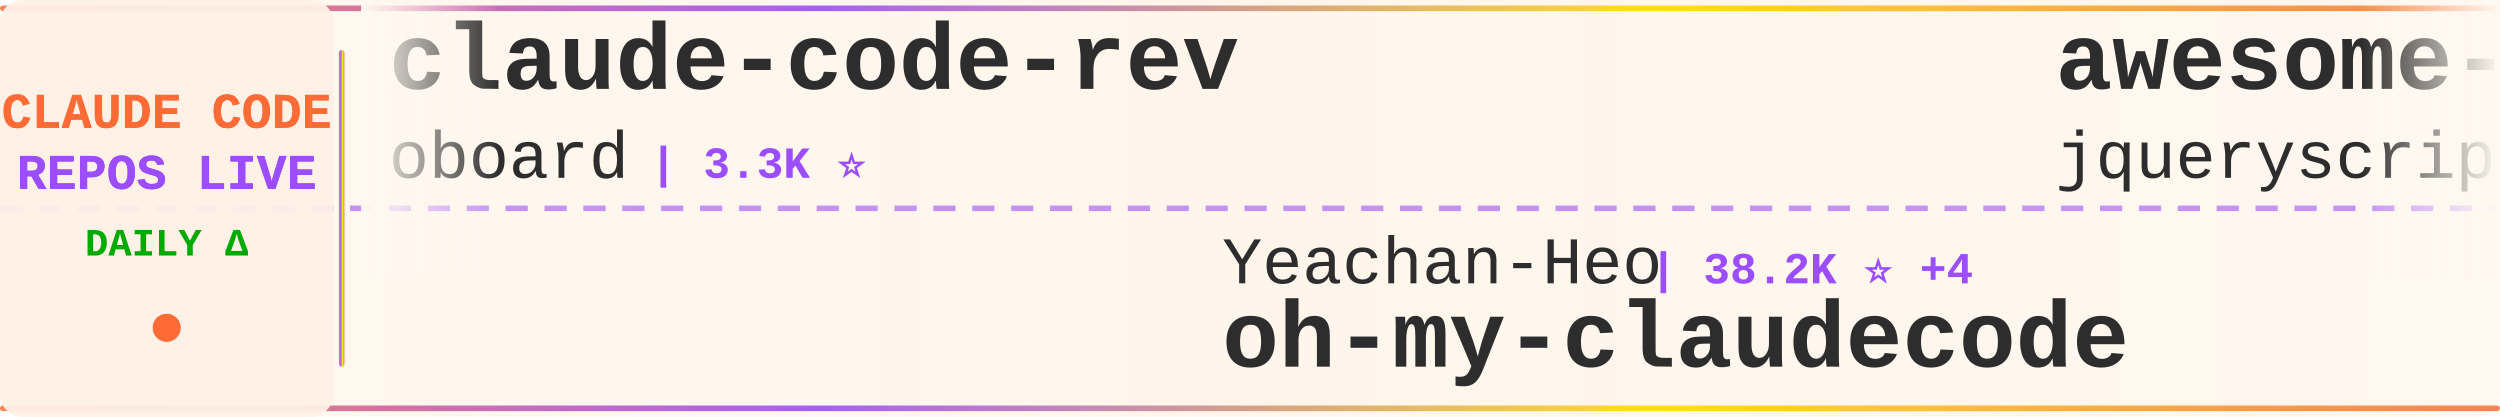
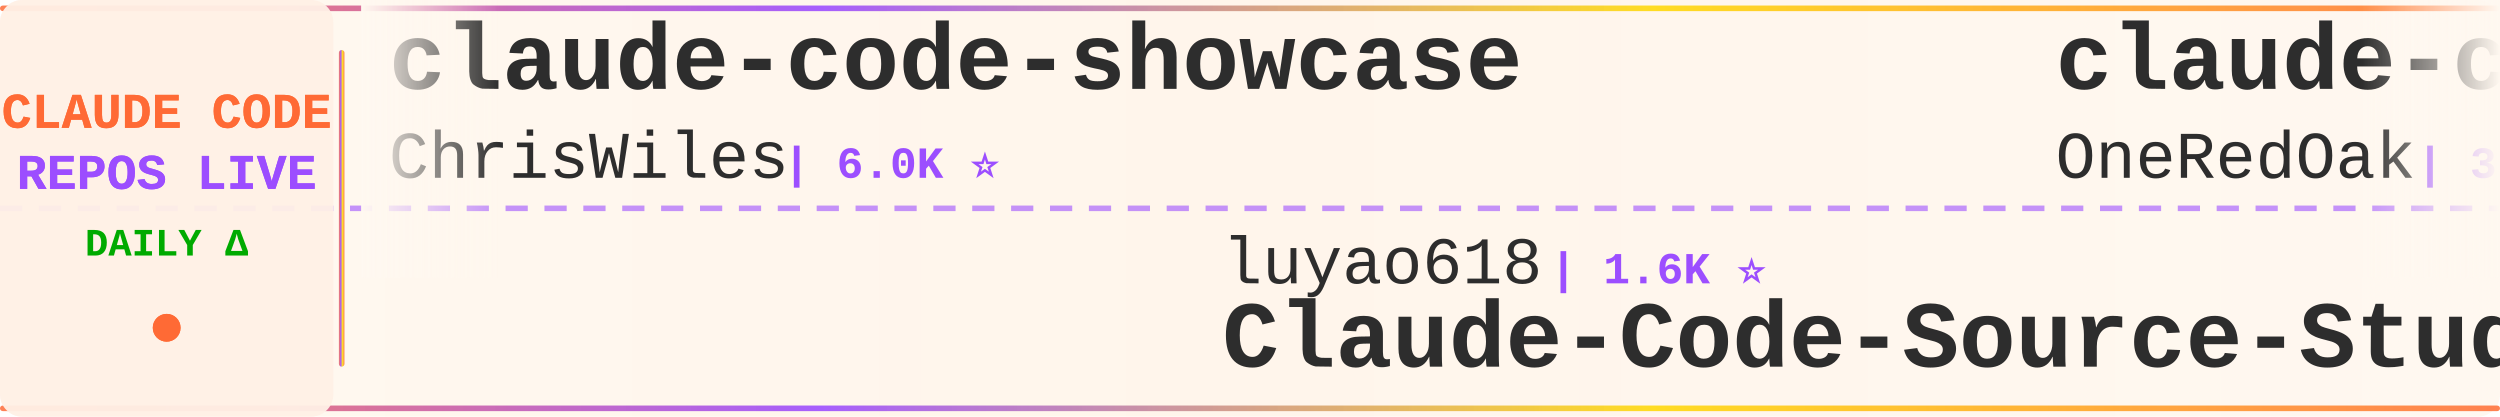
<svg xmlns="http://www.w3.org/2000/svg" width="900" height="150">
  <defs>
    <linearGradient id="tickerBg" x1="0%" y1="0%" x2="100%" y2="0%">
      <stop offset="0%" style="stop-color:#fff8f0;stop-opacity:0.98" />
      <stop offset="50%" style="stop-color:#fff5eb;stop-opacity:1" />
      <stop offset="100%" style="stop-color:#fff8f0;stop-opacity:0.98" />
    </linearGradient>
    <linearGradient id="borderGrad" x1="0%" y1="0%" x2="100%" y2="0%">
      <stop offset="0%" style="stop-color:#FF6B35;stop-opacity:0.85">
        <animate attributeName="stop-opacity" values="0.85;1;0.85" dur="2s" repeatCount="indefinite" />
      </stop>
      <stop offset="33%" style="stop-color:#9C4EFF;stop-opacity:0.9">
        <animate attributeName="stop-opacity" values="0.9;1;0.9" dur="2.2s" repeatCount="indefinite" />
      </stop>
      <stop offset="66%" style="stop-color:#FFD700;stop-opacity:0.85">
        <animate attributeName="stop-opacity" values="0.85;1;0.85" dur="1.8s" repeatCount="indefinite" />
      </stop>
      <stop offset="100%" style="stop-color:#FF6B35;stop-opacity:0.85">
        <animate attributeName="stop-opacity" values="0.85;1;0.85" dur="2s" repeatCount="indefinite" />
      </stop>
    </linearGradient>
    <filter id="textGlow">
      <feGaussianBlur stdDeviation="0.15" result="coloredBlur" />
      <feMerge>
        <feMergeNode in="coloredBlur" />
        <feMergeNode in="SourceGraphic" />
      </feMerge>
    </filter>
    <filter id="metricGlow">
      <feGaussianBlur stdDeviation="0.2" result="coloredBlur" />
      <feMerge>
        <feMergeNode in="coloredBlur" />
        <feMergeNode in="SourceGraphic" />
      </feMerge>
    </filter>
    <linearGradient id="leftFade" x1="0%" y1="0%" x2="100%" y2="0%">
      <stop offset="0%" style="stop-color:#fff8f0;stop-opacity:1" />
      <stop offset="100%" style="stop-color:#fff8f0;stop-opacity:0" />
    </linearGradient>
    <linearGradient id="rightFade" x1="0%" y1="0%" x2="100%" y2="0%">
      <stop offset="0%" style="stop-color:#fff8f0;stop-opacity:0" />
      <stop offset="100%" style="stop-color:#fff8f0;stop-opacity:1" />
    </linearGradient>
  </defs>
  <rect width="900" height="150" fill="url(#tickerBg)" rx="8" />
  <rect x="0" y="2" width="900" height="2" fill="url(#borderGrad)" rx="1" />
  <rect x="0" y="146" width="900" height="2" fill="url(#borderGrad)" rx="1" />
  <line x1="0" y1="75" x2="900" y2="75" stroke="#9C4EFF" stroke-width="2" stroke-dasharray="8 6" opacity="0.6" />
  <rect x="0" y="0" width="120" height="150" fill="#fff0e6" opacity="0.95" rx="8" />
  <text x="60" y="46" font-family="'Courier New', monospace" font-size="18" font-weight="bold" fill="#FF6B35" text-anchor="middle" filter="url(#textGlow)">
    CLAUDE CODE
  </text>
  <text x="60" y="68" font-family="'Courier New', monospace" font-size="18" font-weight="bold" fill="#9C4EFF" text-anchor="middle" filter="url(#textGlow)">
    REPOS LIVE
  </text>
  <text x="60" y="92" font-family="'Courier New', monospace" font-size="14" font-weight="bold" fill="#00aa00" text-anchor="middle">
    DAILY Δ
  </text>
  <circle cx="60" cy="118" r="5" fill="#FF6B35" filter="url(#metricGlow)">
    <animate attributeName="r" values="4;6;4" dur="1.5s" repeatCount="indefinite" />
    <animate attributeName="opacity" values="0.6;1;0.6" dur="1.5s" repeatCount="indefinite" />
  </circle>
  <rect x="122" y="18" width="2" height="114" fill="url(#borderGrad)" rx="1" />
  <clipPath id="tickerClip">
    <rect x="130" y="0" width="770" height="150" />
  </clipPath>
  <g clip-path="url(#tickerClip)">
    <g id="tickerItems">
      <animateTransform attributeName="transform" attributeType="XML" type="translate" from="0 0" to="-3000 0" dur="54s" repeatCount="indefinite" />
      <g transform="translate(0, 0)">
-         <text x="140" y="32" font-family="'Courier New', monospace" font-size="34" font-weight="bold" fill="#2d2d2d">claude-code-rev</text>
-         <text x="140" y="64" font-family="'Courier New', monospace" font-size="24" font-weight="normal" fill="#2d2d2d" opacity="1.0">oboard</text>
-         <text x="234" y="64" font-family="'Courier New', monospace" font-size="16" font-weight="bold" fill="#9C4EFF"> | 3.3K ⭐</text>
+         <text x="140" y="32" font-family="'Courier New', monospace" font-size="34" font-weight="bold" fill="#2d2d2d">claude-code-showcase</text>
+         <text x="140" y="64" font-family="'Courier New', monospace" font-size="24" font-weight="normal" fill="#2d2d2d" opacity="1.0">ChrisWiles</text>
+         <text x="282" y="64" font-family="'Courier New', monospace" font-size="16" font-weight="bold" fill="#9C4EFF"> | 6.0K ⭐</text>
      </g>
      <g transform="translate(300, 0)">
-         <text x="140" y="102" font-family="'Courier New', monospace" font-size="24" font-weight="normal" fill="#2d2d2d" opacity="1.0">Yeachan-Heo</text>
-         <text x="294" y="102" font-family="'Courier New', monospace" font-size="16" font-weight="bold" fill="#9C4EFF"> | 38.2K ⭐ +4</text>
-         <text x="140" y="132" font-family="'Courier New', monospace" font-size="34" font-weight="bold" fill="#2d2d2d">oh-my-claudecode</text>
+         <text x="140" y="102" font-family="'Courier New', monospace" font-size="24" font-weight="normal" fill="#2d2d2d" opacity="1.0">luyao618</text>
+         <text x="258" y="102" font-family="'Courier New', monospace" font-size="16" font-weight="bold" fill="#9C4EFF"> | 1.6K ⭐</text>
+         <text x="140" y="132" font-family="'Courier New', monospace" font-size="34" font-weight="bold" fill="#2d2d2d">Claude-Code-Source-Study</text>
      </g>
      <g transform="translate(600, 0)">
-         <text x="140" y="32" font-family="'Courier New', monospace" font-size="34" font-weight="bold" fill="#2d2d2d">awesome-claude-code</text>
-         <text x="140" y="64" font-family="'Courier New', monospace" font-size="24" font-weight="normal" fill="#2d2d2d" opacity="1.0">jqueryscript</text>
-         <text x="306" y="64" font-family="'Courier New', monospace" font-size="16" font-weight="bold" fill="#9C4EFF"> | 483 ⭐</text>
+         <text x="140" y="32" font-family="'Courier New', monospace" font-size="34" font-weight="bold" fill="#2d2d2d">claude-code-workflows</text>
+         <text x="140" y="64" font-family="'Courier New', monospace" font-size="24" font-weight="normal" fill="#2d2d2d" opacity="1.0">OneRedOak</text>
+         <text x="270" y="64" font-family="'Courier New', monospace" font-size="16" font-weight="bold" fill="#9C4EFF"> | 3.9K ⭐</text>
      </g>
      <g transform="translate(900, 0)">
-         <text x="140" y="102" font-family="'Courier New', monospace" font-size="24" font-weight="normal" fill="#2d2d2d" opacity="1.0">huangserva</text>
-         <text x="282" y="102" font-family="'Courier New', monospace" font-size="16" font-weight="bold" fill="#9C4EFF"> | 621 ⭐</text>
-         <text x="140" y="132" font-family="'Courier New', monospace" font-size="34" font-weight="bold" fill="#2d2d2d">claude-code-cli</text>
+         <text x="140" y="102" font-family="'Courier New', monospace" font-size="24" font-weight="normal" fill="#2d2d2d" opacity="1.0">pedrohcgs</text>
+         <text x="270" y="102" font-family="'Courier New', monospace" font-size="16" font-weight="bold" fill="#9C4EFF"> | 1.4K ⭐</text>
+         <text x="140" y="132" font-family="'Courier New', monospace" font-size="34" font-weight="bold" fill="#2d2d2d">claude-code-my-workflow</text>
      </g>
      <g transform="translate(1200, 0)">
-         <text x="140" y="32" font-family="'Courier New', monospace" font-size="34" font-weight="bold" fill="#2d2d2d">claude-code-best-practic...</text>
-         <text x="140" y="64" font-family="'Courier New', monospace" font-size="24" font-weight="normal" fill="#2d2d2d" opacity="1.0">shanraisshan</text>
-         <text x="306" y="64" font-family="'Courier New', monospace" font-size="16" font-weight="bold" fill="#9C4EFF"> | 63.8K ⭐ +8</text>
+         <text x="140" y="32" font-family="'Courier New', monospace" font-size="34" font-weight="bold" fill="#2d2d2d">claude-code-source-build</text>
+         <text x="140" y="64" font-family="'Courier New', monospace" font-size="24" font-weight="normal" fill="#2d2d2d" opacity="1.0">andrew-kramer-inno</text>
+         <text x="378" y="64" font-family="'Courier New', monospace" font-size="16" font-weight="bold" fill="#9C4EFF"> | 593 ⭐</text>
      </g>
      <g transform="translate(1500, 0)">
-         <text x="140" y="102" font-family="'Courier New', monospace" font-size="24" font-weight="normal" fill="#2d2d2d" opacity="1.0">sugyan</text>
-         <text x="234" y="102" font-family="'Courier New', monospace" font-size="16" font-weight="bold" fill="#9C4EFF"> | 1.1K ⭐</text>
-         <text x="140" y="132" font-family="'Courier New', monospace" font-size="34" font-weight="bold" fill="#2d2d2d">claude-code-webui</text>
+         <text x="140" y="102" font-family="'Courier New', monospace" font-size="24" font-weight="normal" fill="#2d2d2d" opacity="1.0">VoltAgent</text>
+         <text x="270" y="102" font-family="'Courier New', monospace" font-size="16" font-weight="bold" fill="#9C4EFF"> | 23.9K ⭐ +3</text>
+         <text x="140" y="132" font-family="'Courier New', monospace" font-size="34" font-weight="bold" fill="#2d2d2d">awesome-claude-code-suba...</text>
      </g>
      <g transform="translate(1800, 0)">
-         <text x="140" y="32" font-family="'Courier New', monospace" font-size="34" font-weight="bold" fill="#2d2d2d">claude-code-sourcemap</text>
-         <text x="140" y="64" font-family="'Courier New', monospace" font-size="24" font-weight="normal" fill="#2d2d2d" opacity="1.0">ChinaSiro</text>
-         <text x="270" y="64" font-family="'Courier New', monospace" font-size="16" font-weight="bold" fill="#9C4EFF"> | 9.6K ⭐ +1</text>
+         <text x="140" y="32" font-family="'Courier New', monospace" font-size="34" font-weight="bold" fill="#2d2d2d">edmunds-claude-code</text>
+         <text x="140" y="64" font-family="'Courier New', monospace" font-size="24" font-weight="normal" fill="#2d2d2d" opacity="1.0">edmund-io</text>
+         <text x="270" y="64" font-family="'Courier New', monospace" font-size="16" font-weight="bold" fill="#9C4EFF"> | 1.5K ⭐</text>
      </g>
      <g transform="translate(2100, 0)">
-         <text x="140" y="102" font-family="'Courier New', monospace" font-size="24" font-weight="normal" fill="#2d2d2d" opacity="1.0">RichardAtCT</text>
-         <text x="294" y="102" font-family="'Courier New', monospace" font-size="16" font-weight="bold" fill="#9C4EFF"> | 2.7K ⭐</text>
-         <text x="140" y="132" font-family="'Courier New', monospace" font-size="34" font-weight="bold" fill="#2d2d2d">claude-code-telegram</text>
+         <text x="140" y="102" font-family="'Courier New', monospace" font-size="24" font-weight="normal" fill="#2d2d2d" opacity="1.0">krusemediallc</text>
+         <text x="318" y="102" font-family="'Courier New', monospace" font-size="16" font-weight="bold" fill="#9C4EFF"> | 1.1K ⭐ +1</text>
+         <text x="140" y="132" font-family="'Courier New', monospace" font-size="34" font-weight="bold" fill="#2d2d2d">arcads-claude-code</text>
      </g>
      <g transform="translate(2400, 0)">
-         <text x="140" y="32" font-family="'Courier New', monospace" font-size="34" font-weight="bold" fill="#2d2d2d">claude-code-harness</text>
-         <text x="140" y="64" font-family="'Courier New', monospace" font-size="24" font-weight="normal" fill="#2d2d2d" opacity="1.0">Chachamaru127</text>
-         <text x="318" y="64" font-family="'Courier New', monospace" font-size="16" font-weight="bold" fill="#9C4EFF"> | 3.0K ⭐</text>
+         <text x="140" y="32" font-family="'Courier New', monospace" font-size="34" font-weight="bold" fill="#2d2d2d">claude-code-tips</text>
+         <text x="140" y="64" font-family="'Courier New', monospace" font-size="24" font-weight="normal" fill="#2d2d2d" opacity="1.0">ykdojo</text>
+         <text x="234" y="64" font-family="'Courier New', monospace" font-size="16" font-weight="bold" fill="#9C4EFF"> | 9.5K ⭐ +1</text>
      </g>
      <g transform="translate(2700, 0)">
-         <text x="140" y="102" font-family="'Courier New', monospace" font-size="24" font-weight="normal" fill="#2d2d2d" opacity="1.0">777genius</text>
-         <text x="270" y="102" font-family="'Courier New', monospace" font-size="16" font-weight="bold" fill="#9C4EFF"> | 923 ⭐</text>
-         <text x="140" y="132" font-family="'Courier New', monospace" font-size="34" font-weight="bold" fill="#2d2d2d">claude-code-source-code</text>
+         <text x="140" y="102" font-family="'Courier New', monospace" font-size="24" font-weight="normal" fill="#2d2d2d" opacity="1.0">Pimzino</text>
+         <text x="246" y="102" font-family="'Courier New', monospace" font-size="16" font-weight="bold" fill="#9C4EFF"> | 3.8K ⭐</text>
+         <text x="140" y="132" font-family="'Courier New', monospace" font-size="34" font-weight="bold" fill="#2d2d2d">claude-code-spec-workflo...</text>
      </g>
      <g transform="translate(3000, 0)">
-         <text x="140" y="32" font-family="'Courier New', monospace" font-size="34" font-weight="bold" fill="#2d2d2d">claude-code-rev</text>
-         <text x="140" y="64" font-family="'Courier New', monospace" font-size="24" font-weight="normal" fill="#2d2d2d" opacity="1.0">oboard</text>
-         <text x="234" y="64" font-family="'Courier New', monospace" font-size="16" font-weight="bold" fill="#9C4EFF"> | 3.3K ⭐</text>
+         <text x="140" y="32" font-family="'Courier New', monospace" font-size="34" font-weight="bold" fill="#2d2d2d">claude-code-showcase</text>
+         <text x="140" y="64" font-family="'Courier New', monospace" font-size="24" font-weight="normal" fill="#2d2d2d" opacity="1.0">ChrisWiles</text>
+         <text x="282" y="64" font-family="'Courier New', monospace" font-size="16" font-weight="bold" fill="#9C4EFF"> | 6.0K ⭐</text>
      </g>
      <g transform="translate(3300, 0)">
-         <text x="140" y="102" font-family="'Courier New', monospace" font-size="24" font-weight="normal" fill="#2d2d2d" opacity="1.0">Yeachan-Heo</text>
-         <text x="294" y="102" font-family="'Courier New', monospace" font-size="16" font-weight="bold" fill="#9C4EFF"> | 38.2K ⭐ +4</text>
-         <text x="140" y="132" font-family="'Courier New', monospace" font-size="34" font-weight="bold" fill="#2d2d2d">oh-my-claudecode</text>
+         <text x="140" y="102" font-family="'Courier New', monospace" font-size="24" font-weight="normal" fill="#2d2d2d" opacity="1.0">luyao618</text>
+         <text x="258" y="102" font-family="'Courier New', monospace" font-size="16" font-weight="bold" fill="#9C4EFF"> | 1.6K ⭐</text>
+         <text x="140" y="132" font-family="'Courier New', monospace" font-size="34" font-weight="bold" fill="#2d2d2d">Claude-Code-Source-Study</text>
      </g>
      <g transform="translate(3600, 0)">
-         <text x="140" y="32" font-family="'Courier New', monospace" font-size="34" font-weight="bold" fill="#2d2d2d">awesome-claude-code</text>
-         <text x="140" y="64" font-family="'Courier New', monospace" font-size="24" font-weight="normal" fill="#2d2d2d" opacity="1.0">jqueryscript</text>
-         <text x="306" y="64" font-family="'Courier New', monospace" font-size="16" font-weight="bold" fill="#9C4EFF"> | 483 ⭐</text>
+         <text x="140" y="32" font-family="'Courier New', monospace" font-size="34" font-weight="bold" fill="#2d2d2d">claude-code-workflows</text>
+         <text x="140" y="64" font-family="'Courier New', monospace" font-size="24" font-weight="normal" fill="#2d2d2d" opacity="1.0">OneRedOak</text>
+         <text x="270" y="64" font-family="'Courier New', monospace" font-size="16" font-weight="bold" fill="#9C4EFF"> | 3.9K ⭐</text>
      </g>
      <g transform="translate(3900, 0)">
-         <text x="140" y="102" font-family="'Courier New', monospace" font-size="24" font-weight="normal" fill="#2d2d2d" opacity="1.0">huangserva</text>
-         <text x="282" y="102" font-family="'Courier New', monospace" font-size="16" font-weight="bold" fill="#9C4EFF"> | 621 ⭐</text>
-         <text x="140" y="132" font-family="'Courier New', monospace" font-size="34" font-weight="bold" fill="#2d2d2d">claude-code-cli</text>
+         <text x="140" y="102" font-family="'Courier New', monospace" font-size="24" font-weight="normal" fill="#2d2d2d" opacity="1.0">pedrohcgs</text>
+         <text x="270" y="102" font-family="'Courier New', monospace" font-size="16" font-weight="bold" fill="#9C4EFF"> | 1.4K ⭐</text>
+         <text x="140" y="132" font-family="'Courier New', monospace" font-size="34" font-weight="bold" fill="#2d2d2d">claude-code-my-workflow</text>
      </g>
    </g>
  </g>
  <rect x="130" y="0" width="50" height="100" fill="url(#leftFade)" />
  <rect x="850" y="0" width="50" height="100" fill="url(#rightFade)" />
</svg>
